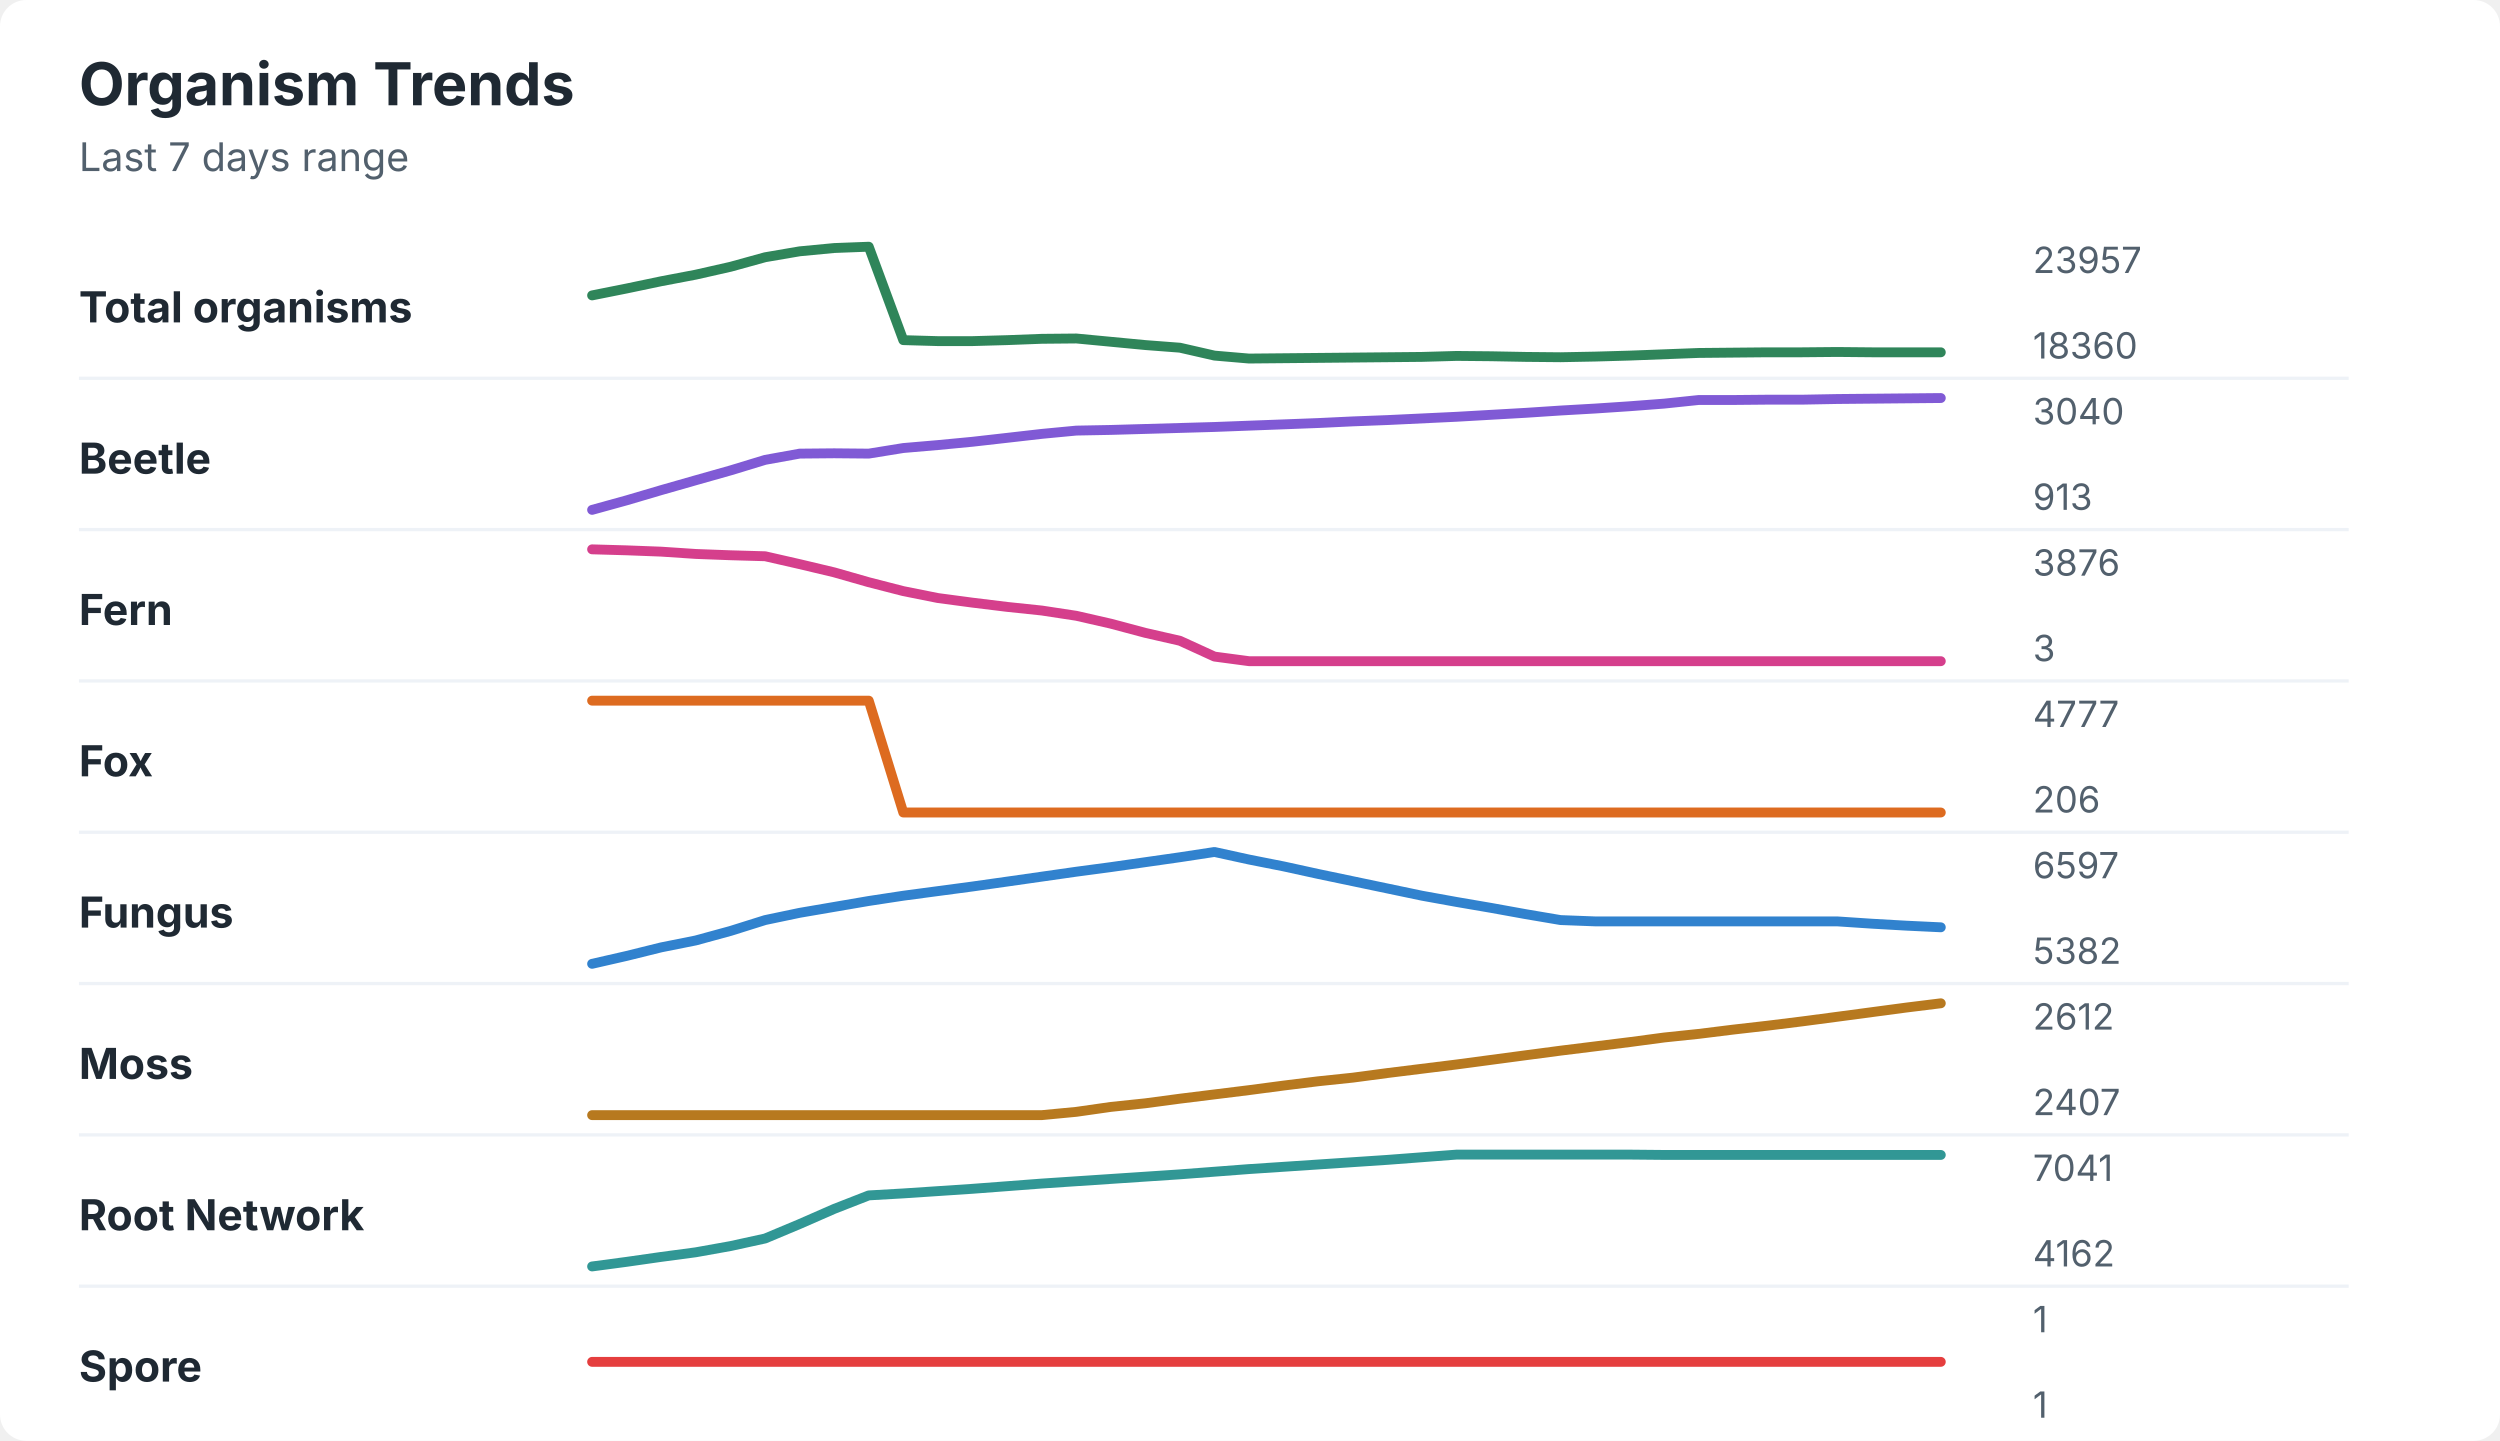
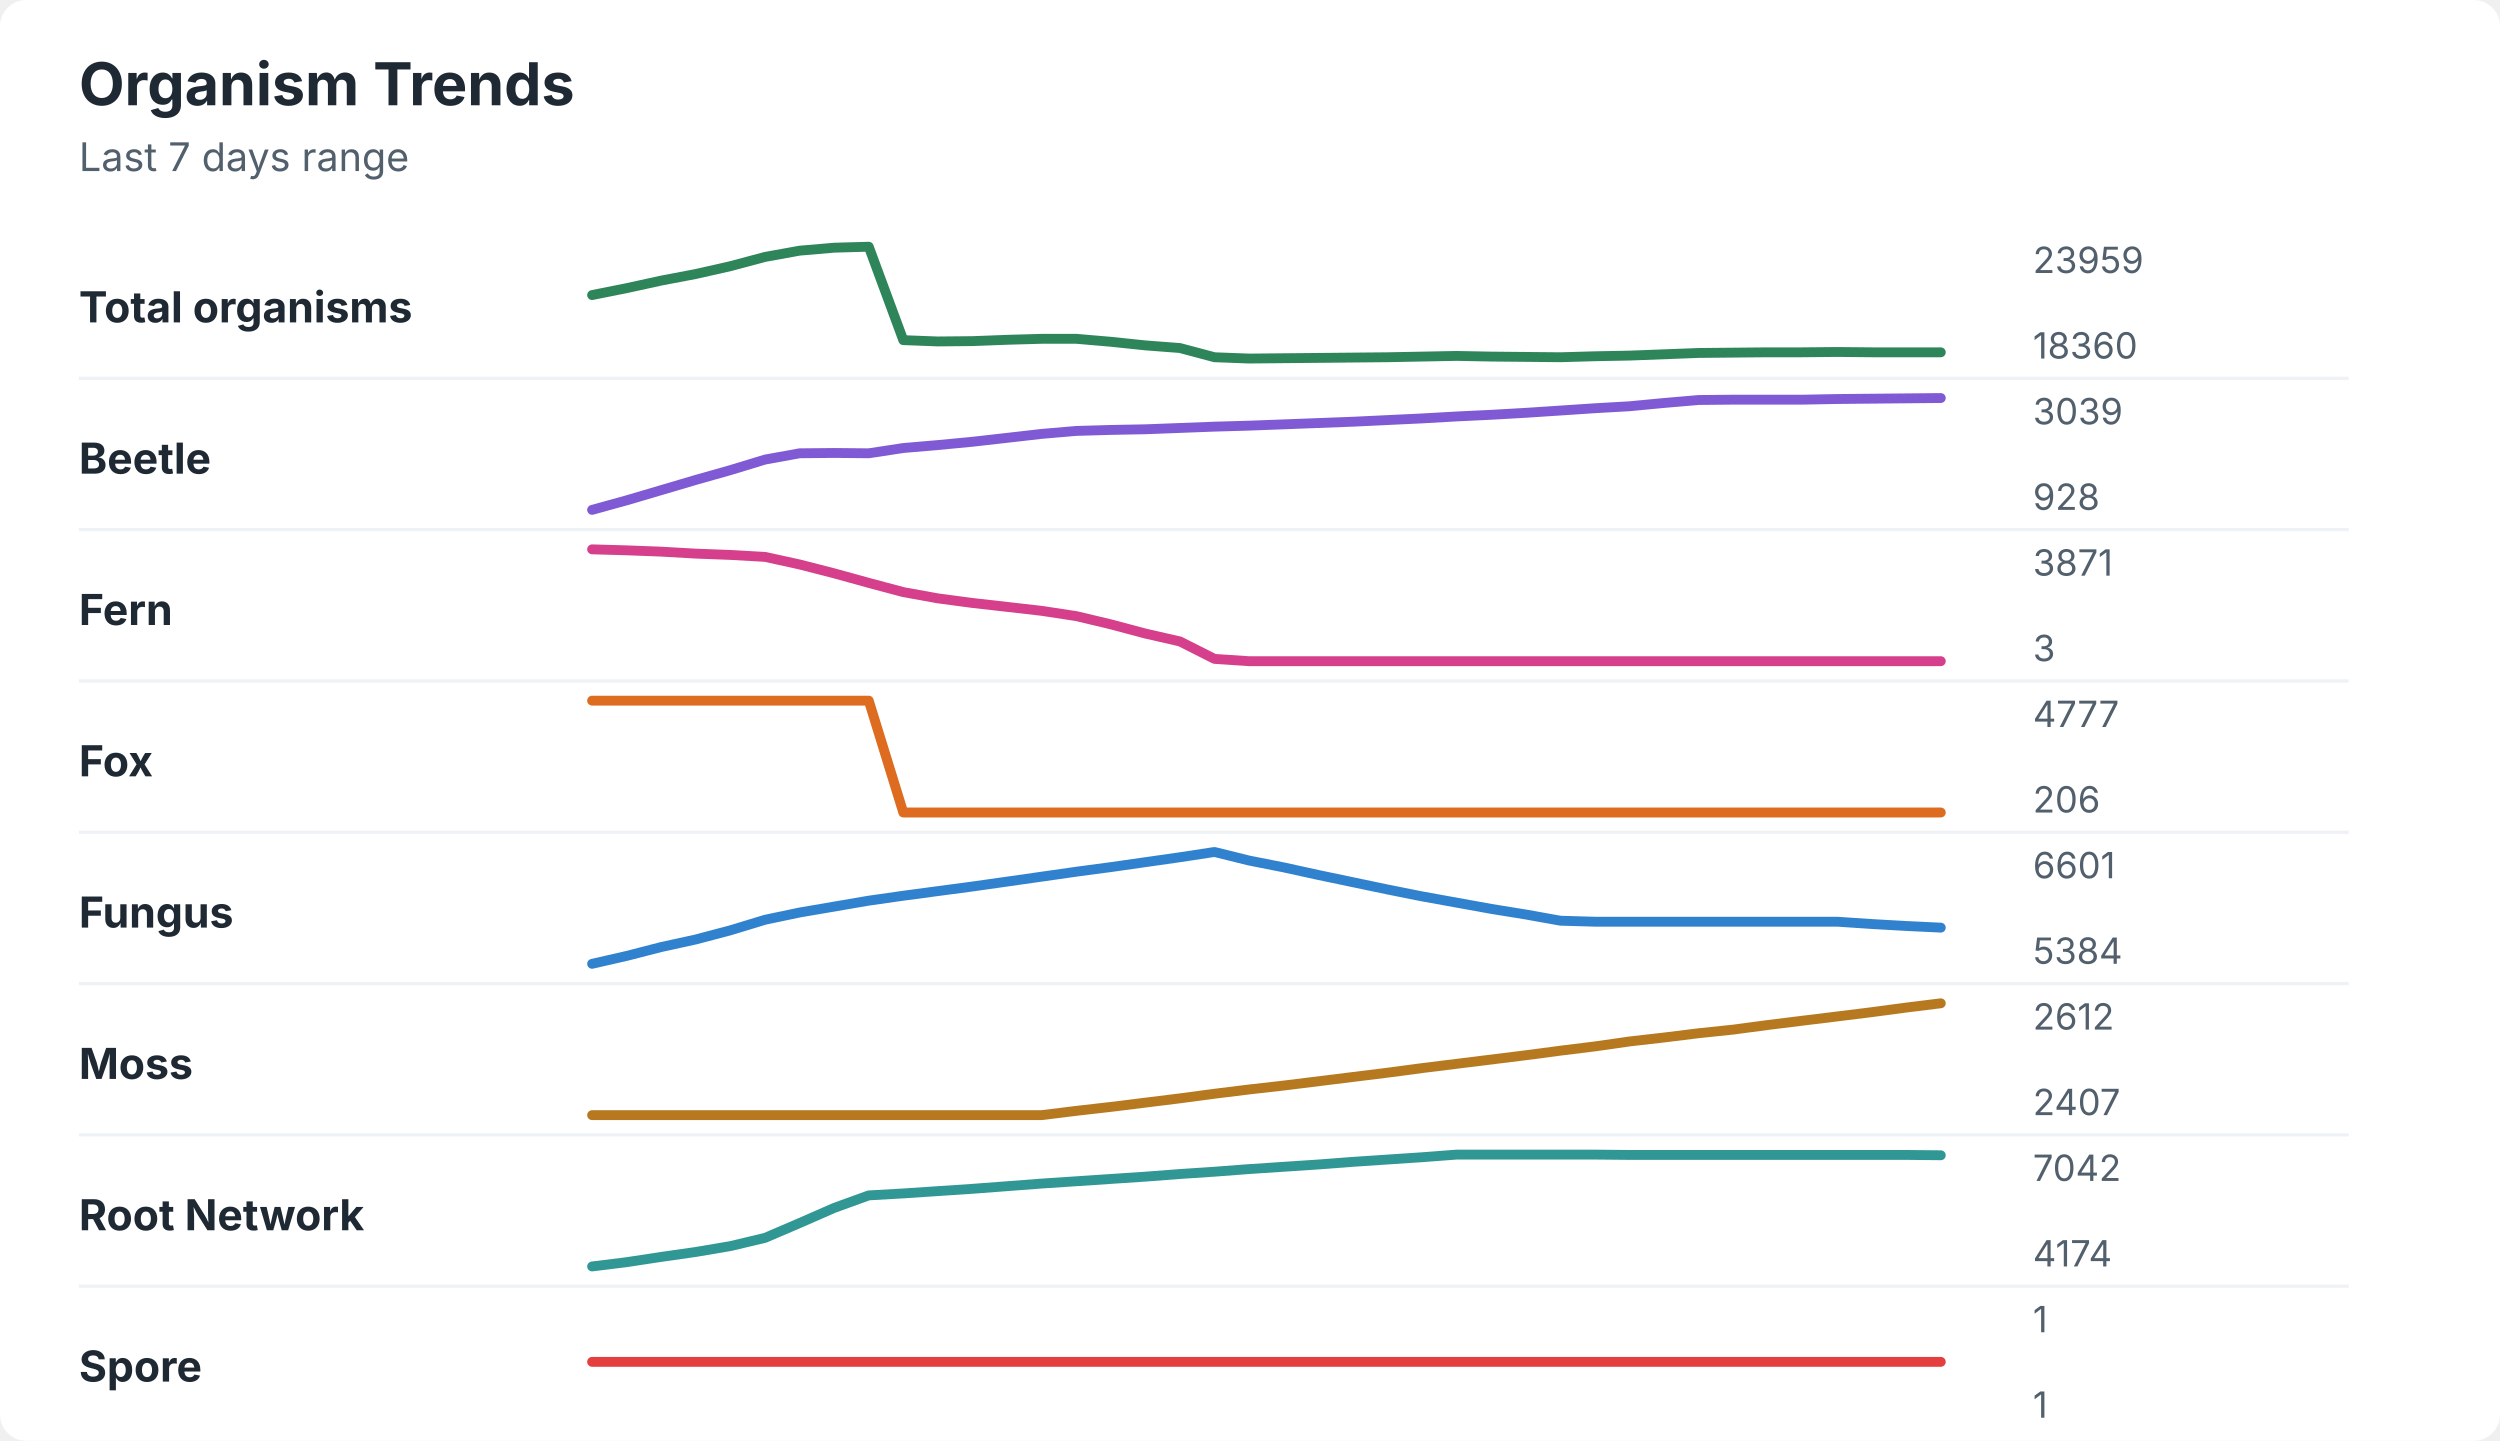
<svg xmlns="http://www.w3.org/2000/svg" width="760" height="438" viewBox="0 0 760 438" role="img" aria-labelledby="title desc">
  <rect width="760" height="438" rx="8" fill="#ffffff" />
  <style>
    text { font-family: -apple-system, BlinkMacSystemFont, "Segoe UI", sans-serif; }
    .title { font-size: 18px; font-weight: 700; fill: #1f2933; }
    .subtitle { font-size: 12px; fill: #52606d; }
    .label { font-size: 13px; font-weight: 650; fill: #1f2933; }
    .axis-value { font-size: 11px; fill: #52606d; }
    .separator { stroke: #eef2f7; stroke-width: 1; }
  </style>
  <text x="24" y="32" class="title">Organism Trends</text>
  <text x="24" y="52" class="subtitle">Last 7 days range</text>
  <text x="24" y="98" class="label">Total organisms</text>
-   <polyline points="180.0,89.8 190.5,87.7 201.0,85.5 211.5,83.5 222.1,81.1 232.6,78.2 243.1,76.4 253.6,75.4 264.1,75.0 274.6,103.4 285.1,103.7 295.6,103.7 306.2,103.4 316.7,103.0 327.2,102.9 337.7,103.9 348.2,104.9 358.7,105.7 369.2,108.1 379.7,109.0 390.3,108.9 400.8,108.8 411.3,108.7 421.8,108.6 432.3,108.5 442.8,108.2 453.3,108.3 463.8,108.5 474.4,108.6 484.9,108.4 495.4,108.1 505.9,107.7 516.4,107.3 526.9,107.2 537.4,107.1 547.9,107.1 558.5,107.0 569.0,107.1 579.5,107.1 590.0,107.1 " fill="none" stroke="#2f855a" stroke-width="3" stroke-linecap="round" stroke-linejoin="round" />
-   <text x="618" y="83" class="axis-value">23957</text>
+   <polyline points="180.0,89.7 190.5,87.6 201.0,85.3 211.5,83.3 222.1,80.9 232.6,78.1 243.1,76.2 253.6,75.3 264.1,75.0 274.6,103.4 285.1,103.8 295.6,103.7 306.2,103.3 316.7,103.0 327.2,103.0 337.7,103.9 348.2,105.0 358.7,105.8 369.2,108.6 379.7,109.0 390.3,108.9 400.8,108.8 411.3,108.7 421.8,108.6 432.3,108.4 442.8,108.2 453.3,108.4 463.8,108.5 474.4,108.6 484.9,108.3 495.4,108.1 505.9,107.7 516.4,107.3 526.9,107.2 537.4,107.1 547.9,107.1 558.5,107.0 569.0,107.1 579.5,107.1 590.0,107.1 " fill="none" stroke="#2f855a" stroke-width="3" stroke-linecap="round" stroke-linejoin="round" />
+   <text x="618" y="83" class="axis-value">23959</text>
  <text x="618" y="109" class="axis-value">18360</text>
  <line x1="24" y1="115.0" x2="714" y2="115.0" class="separator" />
  <text x="24" y="144" class="label">Beetle</text>
-   <polyline points="180.0,155.0 190.5,152.1 201.0,149.0 211.5,146.0 222.1,143.0 232.6,139.8 243.1,137.9 253.6,137.8 264.1,137.9 274.6,136.2 285.1,135.3 295.6,134.3 306.2,133.1 316.7,131.9 327.2,130.9 337.7,130.7 348.2,130.4 358.7,130.1 369.2,129.8 379.7,129.4 390.3,129.0 400.8,128.6 411.3,128.1 421.8,127.7 432.3,127.2 442.8,126.7 453.3,126.1 463.8,125.5 474.4,124.8 484.9,124.2 495.4,123.5 505.9,122.7 516.4,121.6 526.9,121.6 537.4,121.5 547.9,121.5 558.5,121.3 569.0,121.2 579.5,121.1 590.0,121.0 " fill="none" stroke="#805ad5" stroke-width="3" stroke-linecap="round" stroke-linejoin="round" />
-   <text x="618" y="129" class="axis-value">3040</text>
-   <text x="618" y="155" class="axis-value">913</text>
+   <polyline points="180.0,155.0 190.5,152.1 201.0,149.0 211.5,145.9 222.1,142.9 232.6,139.7 243.1,137.8 253.6,137.7 264.1,137.8 274.6,136.2 285.1,135.3 295.6,134.3 306.2,133.1 316.7,131.9 327.2,131.0 337.7,130.7 348.2,130.5 358.7,130.1 369.2,129.7 379.7,129.4 390.3,129.0 400.8,128.6 411.3,128.2 421.8,127.7 432.3,127.2 442.8,126.6 453.3,126.1 463.8,125.5 474.4,124.8 484.9,124.1 495.4,123.5 505.9,122.5 516.4,121.6 526.9,121.5 537.4,121.5 547.9,121.5 558.5,121.3 569.0,121.2 579.5,121.1 590.0,121.0 " fill="none" stroke="#805ad5" stroke-width="3" stroke-linecap="round" stroke-linejoin="round" />
+   <text x="618" y="129" class="axis-value">3039</text>
+   <text x="618" y="155" class="axis-value">928</text>
  <line x1="24" y1="161.0" x2="714" y2="161.0" class="separator" />
  <text x="24" y="190" class="label">Fern</text>
-   <polyline points="180.0,167.0 190.5,167.3 201.0,167.7 211.5,168.4 222.1,168.8 232.6,169.1 243.1,171.5 253.6,174.0 264.1,177.0 274.6,179.7 285.1,181.8 295.6,183.2 306.2,184.5 316.7,185.6 327.2,187.2 337.7,189.6 348.2,192.4 358.7,194.8 369.2,199.6 379.7,201.0 390.3,201.0 400.8,201.0 411.3,201.0 421.8,201.0 432.3,201.0 442.8,201.0 453.3,201.0 463.8,201.0 474.4,201.0 484.9,201.0 495.4,201.0 505.9,201.0 516.4,201.0 526.9,201.0 537.4,201.0 547.9,201.0 558.5,201.0 569.0,201.0 579.5,201.0 590.0,201.0 " fill="none" stroke="#d53f8c" stroke-width="3" stroke-linecap="round" stroke-linejoin="round" />
-   <text x="618" y="175" class="axis-value">3876</text>
+   <polyline points="180.0,167.0 190.5,167.3 201.0,167.7 211.5,168.3 222.1,168.7 232.6,169.3 243.1,171.6 253.6,174.3 264.1,177.2 274.6,180.0 285.1,181.9 295.6,183.3 306.2,184.5 316.7,185.7 327.2,187.3 337.7,189.8 348.2,192.6 358.7,195.0 369.2,200.3 379.7,201.0 390.3,201.0 400.8,201.0 411.3,201.0 421.8,201.0 432.3,201.0 442.8,201.0 453.3,201.0 463.8,201.0 474.4,201.0 484.9,201.0 495.4,201.0 505.9,201.0 516.4,201.0 526.9,201.0 537.4,201.0 547.9,201.0 558.5,201.0 569.0,201.0 579.5,201.0 590.0,201.0 " fill="none" stroke="#d53f8c" stroke-width="3" stroke-linecap="round" stroke-linejoin="round" />
+   <text x="618" y="175" class="axis-value">3871</text>
  <text x="618" y="201" class="axis-value">3</text>
  <line x1="24" y1="207.0" x2="714" y2="207.0" class="separator" />
  <text x="24" y="236" class="label">Fox</text>
  <polyline points="180.0,213.0 190.5,213.0 201.0,213.0 211.5,213.0 222.1,213.0 232.6,213.0 243.1,213.0 253.6,213.0 264.1,213.0 274.6,247.0 285.1,247.0 295.6,247.0 306.2,247.0 316.7,247.0 327.2,247.0 337.7,247.0 348.2,247.0 358.7,247.0 369.2,247.0 379.7,247.0 390.3,247.0 400.8,247.0 411.3,247.0 421.8,247.0 432.3,247.0 442.8,247.0 453.3,247.0 463.8,247.0 474.4,247.0 484.9,247.0 495.4,247.0 505.9,247.0 516.4,247.0 526.9,247.0 537.4,247.0 547.9,247.0 558.5,247.0 569.0,247.0 579.5,247.0 590.0,247.0 " fill="none" stroke="#dd6b20" stroke-width="3" stroke-linecap="round" stroke-linejoin="round" />
  <text x="618" y="221" class="axis-value">4777</text>
  <text x="618" y="247" class="axis-value">206</text>
  <line x1="24" y1="253.0" x2="714" y2="253.0" class="separator" />
  <text x="24" y="282" class="label">Fungus</text>
-   <polyline points="180.0,293.0 190.5,290.6 201.0,288.0 211.5,285.9 222.1,283.0 232.6,279.7 243.1,277.5 253.6,275.7 264.1,273.9 274.6,272.3 285.1,270.9 295.6,269.5 306.2,268.0 316.7,266.5 327.2,265.0 337.7,263.6 348.2,262.1 358.7,260.6 369.2,259.0 379.7,261.3 390.3,263.4 400.8,265.7 411.3,267.9 421.8,270.1 432.3,272.3 442.8,274.2 453.3,276.0 463.8,277.9 474.4,279.7 484.9,280.1 495.4,280.1 505.9,280.1 516.4,280.1 526.9,280.1 537.4,280.1 547.9,280.1 558.5,280.1 569.0,280.8 579.5,281.4 590.0,281.9 " fill="none" stroke="#3182ce" stroke-width="3" stroke-linecap="round" stroke-linejoin="round" />
-   <text x="618" y="267" class="axis-value">6597</text>
-   <text x="618" y="293" class="axis-value">5382</text>
+   <polyline points="180.0,293.0 190.5,290.6 201.0,287.9 211.5,285.6 222.1,282.8 232.6,279.6 243.1,277.4 253.6,275.6 264.1,273.8 274.6,272.3 285.1,270.9 295.6,269.5 306.2,268.0 316.7,266.5 327.2,265.0 337.7,263.6 348.2,262.1 358.7,260.6 369.2,259.0 379.7,261.6 390.3,263.7 400.8,266.0 411.3,268.2 421.8,270.4 432.3,272.5 442.8,274.4 453.3,276.3 463.8,278.0 474.4,279.9 484.9,280.2 495.4,280.2 505.9,280.2 516.4,280.2 526.9,280.2 537.4,280.2 547.9,280.2 558.5,280.2 569.0,280.9 579.5,281.5 590.0,282.0 " fill="none" stroke="#3182ce" stroke-width="3" stroke-linecap="round" stroke-linejoin="round" />
+   <text x="618" y="267" class="axis-value">6601</text>
+   <text x="618" y="293" class="axis-value">5384</text>
  <line x1="24" y1="299.0" x2="714" y2="299.0" class="separator" />
  <text x="24" y="328" class="label">Moss</text>
-   <polyline points="180.0,339.0 190.5,339.0 201.0,339.0 211.5,339.0 222.1,339.0 232.6,339.0 243.1,339.0 253.6,339.0 264.1,339.0 274.6,339.0 285.1,339.0 295.6,339.0 306.2,339.0 316.7,339.0 327.2,338.0 337.7,336.5 348.2,335.4 358.7,334.0 369.2,332.7 379.7,331.4 390.3,330.0 400.8,328.7 411.3,327.6 421.8,326.2 432.3,324.9 442.8,323.6 453.3,322.2 463.8,320.8 474.4,319.4 484.9,318.1 495.4,316.8 505.9,315.4 516.4,314.3 526.9,313.0 537.4,311.8 547.9,310.5 558.5,309.1 569.0,307.7 579.5,306.3 590.0,305.0 " fill="none" stroke="#b7791f" stroke-width="3" stroke-linecap="round" stroke-linejoin="round" />
+   <polyline points="180.0,339.0 190.5,339.0 201.0,339.0 211.5,339.0 222.1,339.0 232.6,339.0 243.1,339.0 253.6,339.0 264.1,339.0 274.6,339.0 285.1,339.0 295.6,339.0 306.2,339.0 316.7,339.0 327.2,337.7 337.7,336.5 348.2,335.2 358.7,333.9 369.2,332.5 379.7,331.2 390.3,330.0 400.8,328.7 411.3,327.4 421.8,326.1 432.3,324.7 442.8,323.4 453.3,322.1 463.8,320.8 474.4,319.4 484.9,318.1 495.4,316.6 505.9,315.4 516.4,314.1 526.9,313.0 537.4,311.6 547.9,310.3 558.5,309.0 569.0,307.7 579.5,306.3 590.0,305.0 " fill="none" stroke="#b7791f" stroke-width="3" stroke-linecap="round" stroke-linejoin="round" />
  <text x="618" y="313" class="axis-value">2612</text>
  <text x="618" y="339" class="axis-value">2407</text>
  <line x1="24" y1="345.0" x2="714" y2="345.0" class="separator" />
  <text x="24" y="374" class="label">Root Network</text>
-   <polyline points="180.0,385.0 190.5,383.6 201.0,382.1 211.5,380.7 222.1,378.8 232.6,376.5 243.1,372.1 253.6,367.5 264.1,363.4 274.6,362.8 285.1,362.1 295.6,361.4 306.2,360.6 316.7,359.8 327.2,359.1 337.7,358.4 348.2,357.7 358.7,357.0 369.2,356.2 379.7,355.4 390.3,354.7 400.8,354.0 411.3,353.3 421.8,352.6 432.3,351.8 442.8,351.0 453.3,351.0 463.8,351.0 474.4,351.0 484.9,351.0 495.4,351.0 505.9,351.1 516.4,351.1 526.9,351.1 537.4,351.1 547.9,351.1 558.5,351.1 569.0,351.1 579.5,351.1 590.0,351.1 " fill="none" stroke="#319795" stroke-width="3" stroke-linecap="round" stroke-linejoin="round" />
-   <text x="618" y="359" class="axis-value">7041</text>
-   <text x="618" y="385" class="axis-value">4162</text>
+   <polyline points="180.0,385.0 190.5,383.7 201.0,382.1 211.5,380.6 222.1,378.8 232.6,376.3 243.1,371.8 253.6,367.2 264.1,363.4 274.6,362.8 285.1,362.1 295.6,361.4 306.2,360.6 316.7,359.8 327.2,359.1 337.7,358.4 348.2,357.7 358.7,356.9 369.2,356.2 379.7,355.4 390.3,354.7 400.8,354.0 411.3,353.2 421.8,352.5 432.3,351.8 442.8,351.0 453.3,351.0 463.8,351.0 474.4,351.0 484.9,351.0 495.4,351.1 505.9,351.1 516.4,351.1 526.9,351.1 537.4,351.1 547.9,351.1 558.5,351.1 569.0,351.1 579.5,351.1 590.0,351.2 " fill="none" stroke="#319795" stroke-width="3" stroke-linecap="round" stroke-linejoin="round" />
+   <text x="618" y="359" class="axis-value">7042</text>
+   <text x="618" y="385" class="axis-value">4174</text>
  <line x1="24" y1="391.0" x2="714" y2="391.0" class="separator" />
  <text x="24" y="420" class="label">Spore</text>
  <polyline points="180.0,414.0 190.5,414.0 201.0,414.0 211.5,414.0 222.1,414.0 232.6,414.0 243.1,414.0 253.6,414.0 264.1,414.0 274.6,414.0 285.1,414.0 295.6,414.0 306.2,414.0 316.7,414.0 327.2,414.0 337.7,414.0 348.2,414.0 358.7,414.0 369.2,414.0 379.7,414.0 390.3,414.0 400.8,414.0 411.3,414.0 421.8,414.0 432.3,414.0 442.8,414.0 453.3,414.0 463.8,414.0 474.4,414.0 484.9,414.0 495.4,414.0 505.9,414.0 516.4,414.0 526.9,414.0 537.4,414.0 547.9,414.0 558.5,414.0 569.0,414.0 579.5,414.0 590.0,414.0 " fill="none" stroke="#e53e3e" stroke-width="3" stroke-linecap="round" stroke-linejoin="round" />
  <text x="618" y="405" class="axis-value">1</text>
  <text x="618" y="431" class="axis-value">1</text>
</svg>
